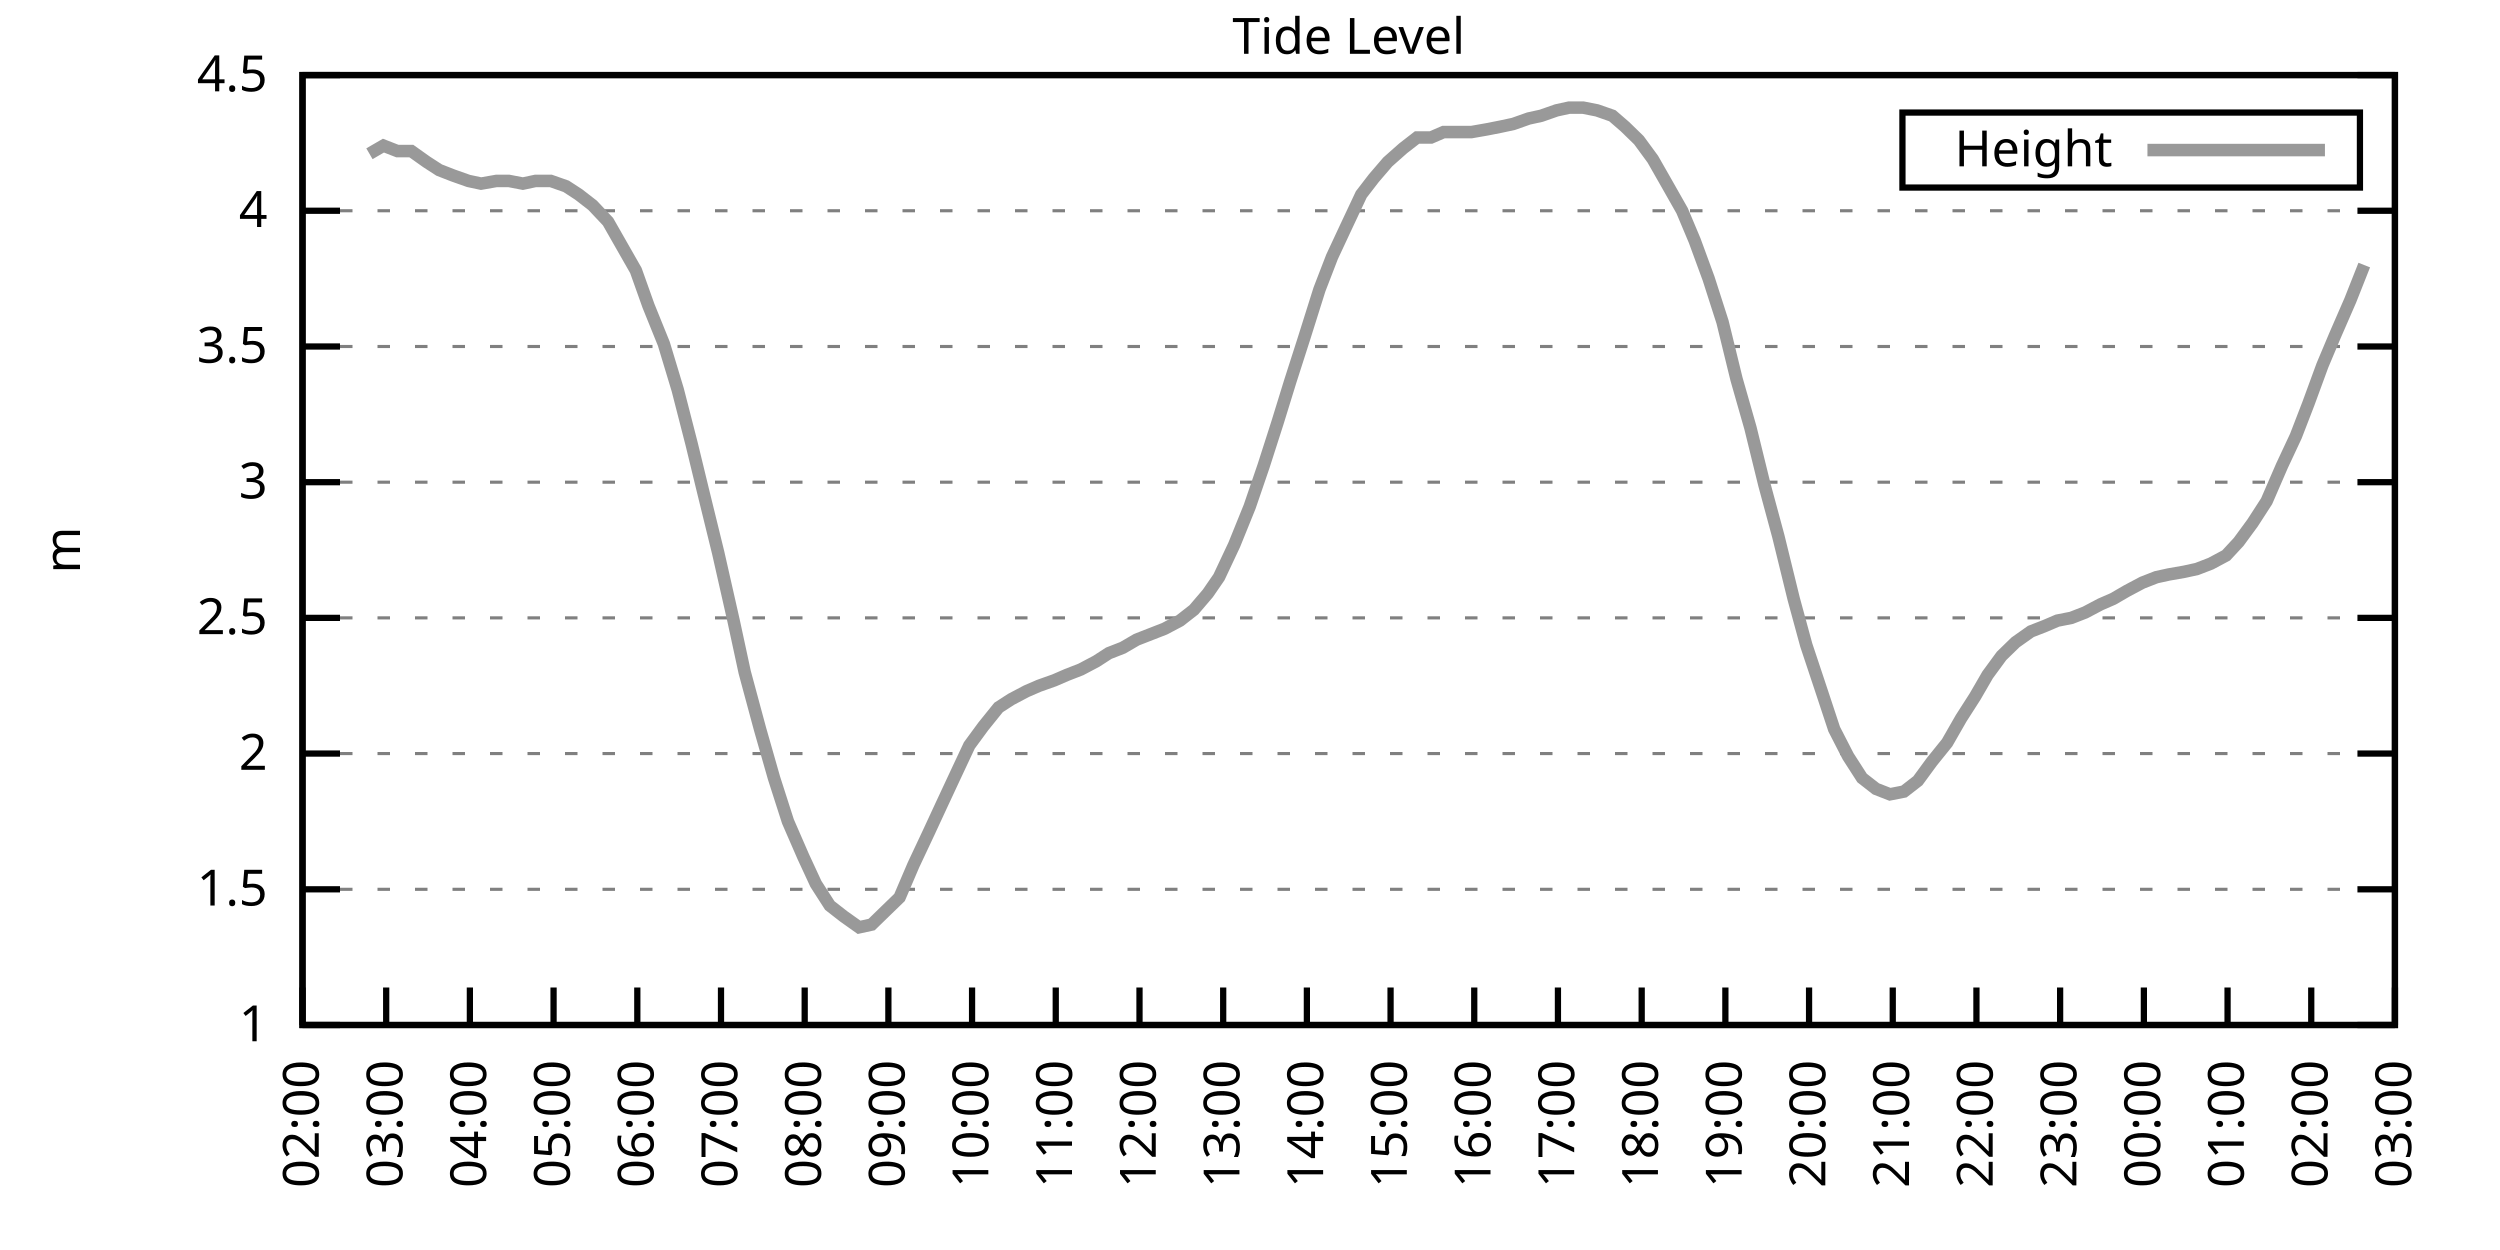
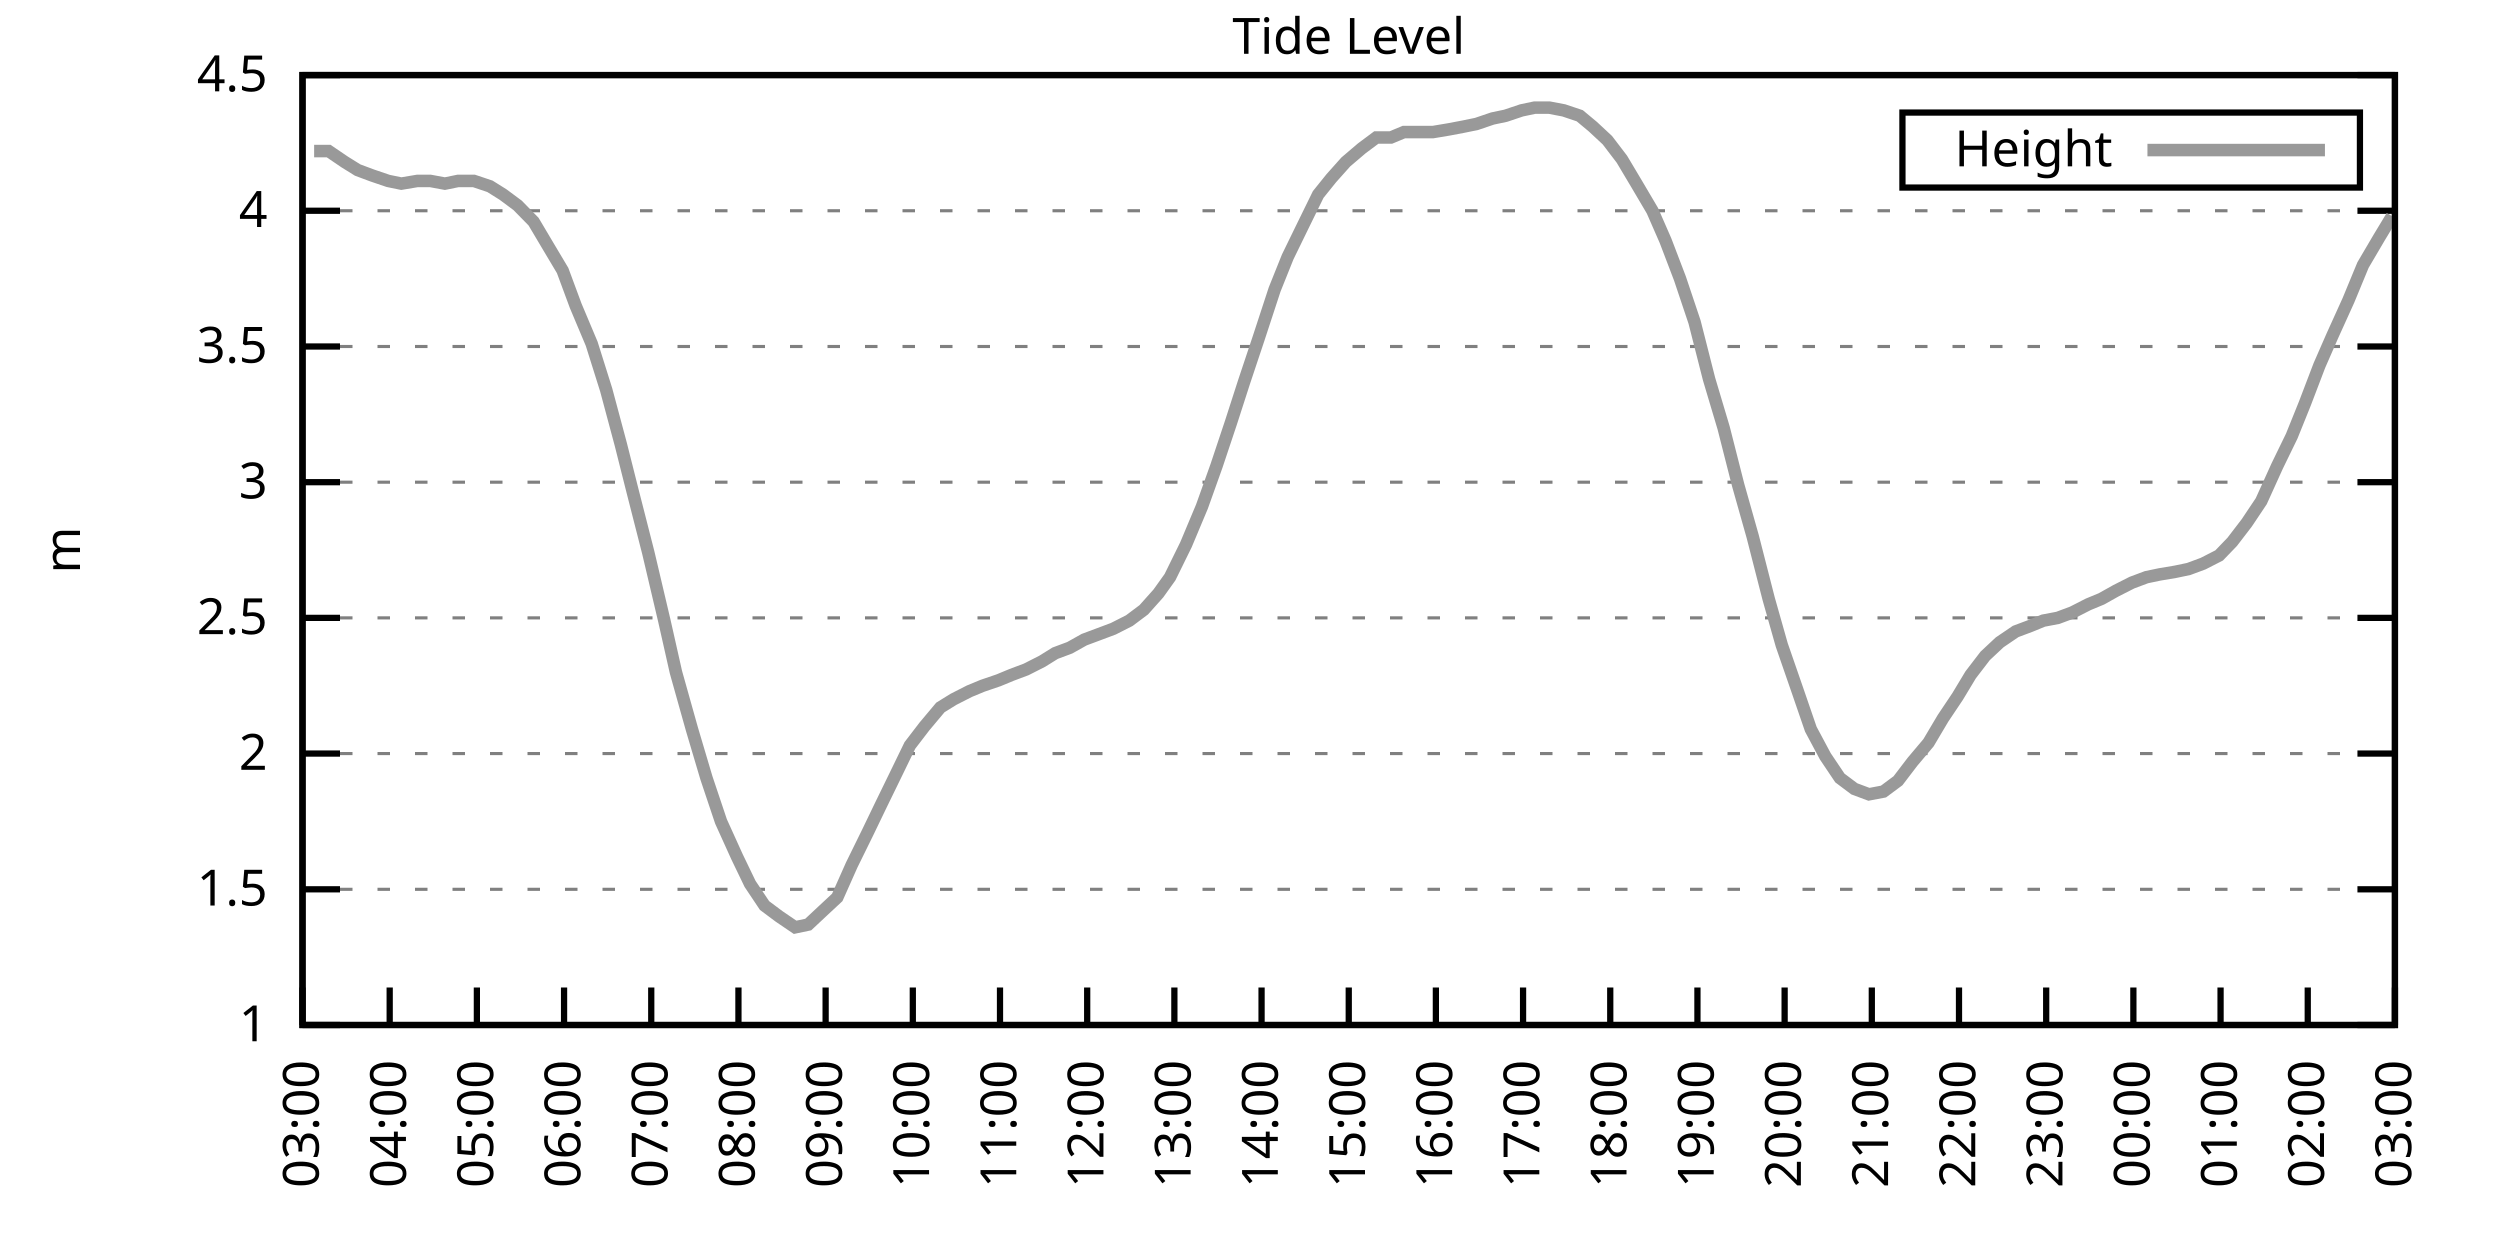
<svg xmlns="http://www.w3.org/2000/svg" xmlns:xlink="http://www.w3.org/1999/xlink" width="400" height="200" viewBox="0 0 400 200">
  <g id="gnuplot_canvas">
    <rect x="0" y="0" width="400" height="200" fill="none" />
    <defs>
      <circle id="gpDot" r="0.5" stroke-width="0.5" stroke="currentColor" />
      <path id="gpPt0" stroke-width="0.333" stroke="currentColor" d="M-1,0 h2 M0,-1 v2" />
      <path id="gpPt1" stroke-width="0.333" stroke="currentColor" d="M-1,-1 L1,1 M1,-1 L-1,1" />
      <path id="gpPt2" stroke-width="0.333" stroke="currentColor" d="M-1,0 L1,0 M0,-1 L0,1 M-1,-1 L1,1 M-1,1 L1,-1" />
      <rect id="gpPt3" stroke-width="0.333" stroke="currentColor" x="-1" y="-1" width="2" height="2" />
      <rect id="gpPt4" stroke-width="0.333" stroke="currentColor" fill="currentColor" x="-1" y="-1" width="2" height="2" />
      <circle id="gpPt5" stroke-width="0.333" stroke="currentColor" cx="0" cy="0" r="1" />
      <use xlink:href="#gpPt5" id="gpPt6" fill="currentColor" stroke="none" />
      <path id="gpPt7" stroke-width="0.333" stroke="currentColor" d="M0,-1.33 L-1.33,0.67 L1.33,0.67 z" />
      <use xlink:href="#gpPt7" id="gpPt8" fill="currentColor" stroke="none" />
      <use xlink:href="#gpPt7" id="gpPt9" stroke="currentColor" transform="rotate(180)" />
      <use xlink:href="#gpPt9" id="gpPt10" fill="currentColor" stroke="none" />
      <use xlink:href="#gpPt3" id="gpPt11" stroke="currentColor" transform="rotate(45)" />
      <use xlink:href="#gpPt11" id="gpPt12" fill="currentColor" stroke="none" />
      <path id="gpPt13" stroke-width="0.333" stroke="currentColor" d="M0,1.330 L1.265,0.411 L0.782,-1.067 L-0.782,-1.076 L-1.265,0.411 z" />
      <use xlink:href="#gpPt13" id="gpPt14" fill="currentColor" stroke="none" />
      <filter id="textbox" filterUnits="objectBoundingBox" x="0" y="0" height="1" width="1">
        <feFlood flood-color="white" flood-opacity="1" result="bgnd" />
        <feComposite in="SourceGraphic" in2="bgnd" operator="atop" />
      </filter>
      <filter id="greybox" filterUnits="objectBoundingBox" x="0" y="0" height="1" width="1">
        <feFlood flood-color="lightgrey" flood-opacity="1" result="grey" />
        <feComposite in="SourceGraphic" in2="grey" operator="atop" />
      </filter>
    </defs>
    <g fill="none" color="white" stroke="currentColor" stroke-width="1.00" stroke-linecap="butt" stroke-linejoin="miter">
</g>
    <g fill="none" color="black" stroke="currentColor" stroke-width="1.00" stroke-linecap="butt" stroke-linejoin="miter">
      <g stroke="none" shape-rendering="crispEdges">
        <polygon fill="rgb(255, 255, 255)" points="48.40,164.00 383.18,164.00 383.18,12.02 48.40,12.02 " />
      </g>
    </g>
    <g fill="none" color="black" stroke="currentColor" stroke-width="1.00" stroke-linecap="butt" stroke-linejoin="miter">
</g>
    <g fill="none" color="black" stroke="black" stroke-width="0.50" stroke-linecap="butt" stroke-linejoin="miter">
</g>
    <g fill="none" color="gray" stroke="currentColor" stroke-width="0.50" stroke-linecap="butt" stroke-linejoin="miter">
      <path stroke="gray" stroke-dasharray="2,4" class="gridline" d="M48.40,164.00 L383.19,164.00  " />
    </g>
    <g fill="none" color="gray" stroke="gray" stroke-width="1.00" stroke-linecap="butt" stroke-linejoin="miter">
</g>
    <g fill="none" color="black" stroke="currentColor" stroke-width="1.00" stroke-linecap="butt" stroke-linejoin="miter">
      <path stroke="black" d="M48.40,164.00 L54.40,164.00 M383.19,164.00 L377.19,164.00  " />
      <g transform="translate(42.80,166.60)" stroke="none" fill="black" font-family="Sans" font-size="8.00" text-anchor="end">
        <text>
          <tspan font-family="Sans"> 1</tspan>
        </text>
      </g>
    </g>
    <g fill="none" color="black" stroke="currentColor" stroke-width="1.00" stroke-linecap="butt" stroke-linejoin="miter">
</g>
    <g fill="none" color="black" stroke="black" stroke-width="0.50" stroke-linecap="butt" stroke-linejoin="miter">
</g>
    <g fill="none" color="gray" stroke="currentColor" stroke-width="0.50" stroke-linecap="butt" stroke-linejoin="miter">
      <path stroke="gray" stroke-dasharray="2,4" class="gridline" d="M48.40,142.29 L383.19,142.29  " />
    </g>
    <g fill="none" color="gray" stroke="gray" stroke-width="1.00" stroke-linecap="butt" stroke-linejoin="miter">
</g>
    <g fill="none" color="black" stroke="currentColor" stroke-width="1.00" stroke-linecap="butt" stroke-linejoin="miter">
      <path stroke="black" d="M48.40,142.29 L54.40,142.29 M383.19,142.29 L377.19,142.29  " />
      <g transform="translate(42.80,144.89)" stroke="none" fill="black" font-family="Sans" font-size="8.00" text-anchor="end">
        <text>
          <tspan font-family="Sans"> 1.5</tspan>
        </text>
      </g>
    </g>
    <g fill="none" color="black" stroke="currentColor" stroke-width="1.00" stroke-linecap="butt" stroke-linejoin="miter">
</g>
    <g fill="none" color="black" stroke="black" stroke-width="0.50" stroke-linecap="butt" stroke-linejoin="miter">
</g>
    <g fill="none" color="gray" stroke="currentColor" stroke-width="0.50" stroke-linecap="butt" stroke-linejoin="miter">
      <path stroke="gray" stroke-dasharray="2,4" class="gridline" d="M48.40,120.57 L383.19,120.57  " />
    </g>
    <g fill="none" color="gray" stroke="gray" stroke-width="1.00" stroke-linecap="butt" stroke-linejoin="miter">
</g>
    <g fill="none" color="black" stroke="currentColor" stroke-width="1.00" stroke-linecap="butt" stroke-linejoin="miter">
      <path stroke="black" d="M48.40,120.57 L54.40,120.57 M383.19,120.57 L377.19,120.57  " />
      <g transform="translate(42.80,123.17)" stroke="none" fill="black" font-family="Sans" font-size="8.00" text-anchor="end">
        <text>
          <tspan font-family="Sans"> 2</tspan>
        </text>
      </g>
    </g>
    <g fill="none" color="black" stroke="currentColor" stroke-width="1.00" stroke-linecap="butt" stroke-linejoin="miter">
</g>
    <g fill="none" color="black" stroke="black" stroke-width="0.50" stroke-linecap="butt" stroke-linejoin="miter">
</g>
    <g fill="none" color="gray" stroke="currentColor" stroke-width="0.50" stroke-linecap="butt" stroke-linejoin="miter">
      <path stroke="gray" stroke-dasharray="2,4" class="gridline" d="M48.40,98.86 L383.19,98.86  " />
    </g>
    <g fill="none" color="gray" stroke="gray" stroke-width="1.00" stroke-linecap="butt" stroke-linejoin="miter">
</g>
    <g fill="none" color="black" stroke="currentColor" stroke-width="1.00" stroke-linecap="butt" stroke-linejoin="miter">
      <path stroke="black" d="M48.40,98.86 L54.40,98.86 M383.19,98.86 L377.19,98.86  " />
      <g transform="translate(42.80,101.46)" stroke="none" fill="black" font-family="Sans" font-size="8.00" text-anchor="end">
        <text>
          <tspan font-family="Sans"> 2.5</tspan>
        </text>
      </g>
    </g>
    <g fill="none" color="black" stroke="currentColor" stroke-width="1.00" stroke-linecap="butt" stroke-linejoin="miter">
</g>
    <g fill="none" color="black" stroke="black" stroke-width="0.50" stroke-linecap="butt" stroke-linejoin="miter">
</g>
    <g fill="none" color="gray" stroke="currentColor" stroke-width="0.50" stroke-linecap="butt" stroke-linejoin="miter">
      <path stroke="gray" stroke-dasharray="2,4" class="gridline" d="M48.40,77.15 L383.19,77.15  " />
    </g>
    <g fill="none" color="gray" stroke="gray" stroke-width="1.00" stroke-linecap="butt" stroke-linejoin="miter">
</g>
    <g fill="none" color="black" stroke="currentColor" stroke-width="1.00" stroke-linecap="butt" stroke-linejoin="miter">
      <path stroke="black" d="M48.40,77.15 L54.40,77.15 M383.19,77.15 L377.19,77.15  " />
      <g transform="translate(42.80,79.75)" stroke="none" fill="black" font-family="Sans" font-size="8.00" text-anchor="end">
        <text>
          <tspan font-family="Sans"> 3</tspan>
        </text>
      </g>
    </g>
    <g fill="none" color="black" stroke="currentColor" stroke-width="1.00" stroke-linecap="butt" stroke-linejoin="miter">
</g>
    <g fill="none" color="black" stroke="black" stroke-width="0.50" stroke-linecap="butt" stroke-linejoin="miter">
</g>
    <g fill="none" color="gray" stroke="currentColor" stroke-width="0.50" stroke-linecap="butt" stroke-linejoin="miter">
      <path stroke="gray" stroke-dasharray="2,4" class="gridline" d="M48.40,55.44 L383.19,55.44  " />
    </g>
    <g fill="none" color="gray" stroke="gray" stroke-width="1.00" stroke-linecap="butt" stroke-linejoin="miter">
</g>
    <g fill="none" color="black" stroke="currentColor" stroke-width="1.00" stroke-linecap="butt" stroke-linejoin="miter">
      <path stroke="black" d="M48.40,55.44 L54.40,55.44 M383.19,55.44 L377.19,55.44  " />
      <g transform="translate(42.80,58.04)" stroke="none" fill="black" font-family="Sans" font-size="8.00" text-anchor="end">
        <text>
          <tspan font-family="Sans"> 3.5</tspan>
        </text>
      </g>
    </g>
    <g fill="none" color="black" stroke="currentColor" stroke-width="1.00" stroke-linecap="butt" stroke-linejoin="miter">
</g>
    <g fill="none" color="black" stroke="black" stroke-width="0.50" stroke-linecap="butt" stroke-linejoin="miter">
</g>
    <g fill="none" color="gray" stroke="currentColor" stroke-width="0.50" stroke-linecap="butt" stroke-linejoin="miter">
      <path stroke="gray" stroke-dasharray="2,4" class="gridline" d="M48.40,33.72 L383.19,33.72  " />
    </g>
    <g fill="none" color="gray" stroke="gray" stroke-width="1.00" stroke-linecap="butt" stroke-linejoin="miter">
</g>
    <g fill="none" color="black" stroke="currentColor" stroke-width="1.00" stroke-linecap="butt" stroke-linejoin="miter">
      <path stroke="black" d="M48.40,33.72 L54.40,33.72 M383.19,33.72 L377.19,33.72  " />
      <g transform="translate(42.80,36.32)" stroke="none" fill="black" font-family="Sans" font-size="8.00" text-anchor="end">
        <text>
          <tspan font-family="Sans"> 4</tspan>
        </text>
      </g>
    </g>
    <g fill="none" color="black" stroke="currentColor" stroke-width="1.00" stroke-linecap="butt" stroke-linejoin="miter">
</g>
    <g fill="none" color="black" stroke="black" stroke-width="0.50" stroke-linecap="butt" stroke-linejoin="miter">
</g>
    <g fill="none" color="gray" stroke="currentColor" stroke-width="0.50" stroke-linecap="butt" stroke-linejoin="miter">
      <path stroke="gray" stroke-dasharray="2,4" class="gridline" d="M48.40,12.01 L383.19,12.01  " />
    </g>
    <g fill="none" color="gray" stroke="gray" stroke-width="1.00" stroke-linecap="butt" stroke-linejoin="miter">
</g>
    <g fill="none" color="black" stroke="currentColor" stroke-width="1.00" stroke-linecap="butt" stroke-linejoin="miter">
      <path stroke="black" d="M48.40,12.01 L54.40,12.01 M383.19,12.01 L377.19,12.01  " />
      <g transform="translate(42.80,14.61)" stroke="none" fill="black" font-family="Sans" font-size="8.00" text-anchor="end">
        <text>
          <tspan font-family="Sans"> 4.5</tspan>
        </text>
      </g>
    </g>
    <g fill="none" color="black" stroke="currentColor" stroke-width="1.00" stroke-linecap="butt" stroke-linejoin="miter">
      <path stroke="black" d="M48.40,164.00 L48.40,158.00  " />
      <g transform="translate(51.00,169.60) rotate(270.00)" stroke="none" fill="black" font-family="Sans" font-size="8.00" text-anchor="end">
        <text>
-           <tspan font-family="Sans">02:00</tspan>
-         </text>
-       </g>
-     </g>
-     <g fill="none" color="black" stroke="currentColor" stroke-width="1.00" stroke-linecap="butt" stroke-linejoin="miter">
-       <path stroke="black" d="M61.79,164.00 L61.79,158.00  " />
-       <g transform="translate(64.39,169.60) rotate(270.00)" stroke="none" fill="black" font-family="Sans" font-size="8.00" text-anchor="end">
-         <text>
          <tspan font-family="Sans">03:00</tspan>
        </text>
      </g>
    </g>
    <g fill="none" color="black" stroke="currentColor" stroke-width="1.00" stroke-linecap="butt" stroke-linejoin="miter">
-       <path stroke="black" d="M75.18,164.00 L75.18,158.00  " />
-       <g transform="translate(77.78,169.60) rotate(270.00)" stroke="none" fill="black" font-family="Sans" font-size="8.00" text-anchor="end">
+       <path stroke="black" d="M62.35,164.00 L62.35,158.00  " />
+       <g transform="translate(64.95,169.60) rotate(270.00)" stroke="none" fill="black" font-family="Sans" font-size="8.00" text-anchor="end">
        <text>
          <tspan font-family="Sans">04:00</tspan>
        </text>
      </g>
    </g>
    <g fill="none" color="black" stroke="currentColor" stroke-width="1.00" stroke-linecap="butt" stroke-linejoin="miter">
-       <path stroke="black" d="M88.57,164.00 L88.57,158.00  " />
-       <g transform="translate(91.17,169.60) rotate(270.00)" stroke="none" fill="black" font-family="Sans" font-size="8.00" text-anchor="end">
+       <path stroke="black" d="M76.30,164.00 L76.30,158.00  " />
+       <g transform="translate(78.90,169.60) rotate(270.00)" stroke="none" fill="black" font-family="Sans" font-size="8.00" text-anchor="end">
        <text>
          <tspan font-family="Sans">05:00</tspan>
        </text>
      </g>
    </g>
    <g fill="none" color="black" stroke="currentColor" stroke-width="1.00" stroke-linecap="butt" stroke-linejoin="miter">
-       <path stroke="black" d="M101.97,164.00 L101.97,158.00  " />
-       <g transform="translate(104.57,169.60) rotate(270.00)" stroke="none" fill="black" font-family="Sans" font-size="8.00" text-anchor="end">
+       <path stroke="black" d="M90.25,164.00 L90.25,158.00  " />
+       <g transform="translate(92.85,169.60) rotate(270.00)" stroke="none" fill="black" font-family="Sans" font-size="8.00" text-anchor="end">
        <text>
          <tspan font-family="Sans">06:00</tspan>
        </text>
      </g>
    </g>
    <g fill="none" color="black" stroke="currentColor" stroke-width="1.00" stroke-linecap="butt" stroke-linejoin="miter">
-       <path stroke="black" d="M115.36,164.00 L115.36,158.00  " />
-       <g transform="translate(117.96,169.60) rotate(270.00)" stroke="none" fill="black" font-family="Sans" font-size="8.00" text-anchor="end">
+       <path stroke="black" d="M104.20,164.00 L104.20,158.00  " />
+       <g transform="translate(106.80,169.60) rotate(270.00)" stroke="none" fill="black" font-family="Sans" font-size="8.00" text-anchor="end">
        <text>
          <tspan font-family="Sans">07:00</tspan>
        </text>
      </g>
    </g>
    <g fill="none" color="black" stroke="currentColor" stroke-width="1.00" stroke-linecap="butt" stroke-linejoin="miter">
-       <path stroke="black" d="M128.75,164.00 L128.75,158.00  " />
-       <g transform="translate(131.35,169.60) rotate(270.00)" stroke="none" fill="black" font-family="Sans" font-size="8.00" text-anchor="end">
+       <path stroke="black" d="M118.15,164.00 L118.15,158.00  " />
+       <g transform="translate(120.75,169.60) rotate(270.00)" stroke="none" fill="black" font-family="Sans" font-size="8.00" text-anchor="end">
        <text>
          <tspan font-family="Sans">08:00</tspan>
        </text>
      </g>
    </g>
    <g fill="none" color="black" stroke="currentColor" stroke-width="1.00" stroke-linecap="butt" stroke-linejoin="miter">
-       <path stroke="black" d="M142.14,164.00 L142.14,158.00  " />
-       <g transform="translate(144.74,169.60) rotate(270.00)" stroke="none" fill="black" font-family="Sans" font-size="8.00" text-anchor="end">
+       <path stroke="black" d="M132.10,164.00 L132.10,158.00  " />
+       <g transform="translate(134.70,169.60) rotate(270.00)" stroke="none" fill="black" font-family="Sans" font-size="8.00" text-anchor="end">
        <text>
          <tspan font-family="Sans">09:00</tspan>
        </text>
      </g>
    </g>
    <g fill="none" color="black" stroke="currentColor" stroke-width="1.00" stroke-linecap="butt" stroke-linejoin="miter">
-       <path stroke="black" d="M155.53,164.00 L155.53,158.00  " />
-       <g transform="translate(158.13,169.60) rotate(270.00)" stroke="none" fill="black" font-family="Sans" font-size="8.00" text-anchor="end">
+       <path stroke="black" d="M146.05,164.00 L146.05,158.00  " />
+       <g transform="translate(148.65,169.60) rotate(270.00)" stroke="none" fill="black" font-family="Sans" font-size="8.00" text-anchor="end">
        <text>
          <tspan font-family="Sans">10:00</tspan>
        </text>
      </g>
    </g>
    <g fill="none" color="black" stroke="currentColor" stroke-width="1.00" stroke-linecap="butt" stroke-linejoin="miter">
-       <path stroke="black" d="M168.92,164.00 L168.92,158.00  " />
-       <g transform="translate(171.52,169.60) rotate(270.00)" stroke="none" fill="black" font-family="Sans" font-size="8.00" text-anchor="end">
+       <path stroke="black" d="M160.00,164.00 L160.00,158.00  " />
+       <g transform="translate(162.60,169.60) rotate(270.00)" stroke="none" fill="black" font-family="Sans" font-size="8.00" text-anchor="end">
        <text>
          <tspan font-family="Sans">11:00</tspan>
        </text>
      </g>
    </g>
    <g fill="none" color="black" stroke="currentColor" stroke-width="1.00" stroke-linecap="butt" stroke-linejoin="miter">
-       <path stroke="black" d="M182.32,164.00 L182.32,158.00  " />
-       <g transform="translate(184.92,169.60) rotate(270.00)" stroke="none" fill="black" font-family="Sans" font-size="8.00" text-anchor="end">
+       <path stroke="black" d="M173.95,164.00 L173.95,158.00  " />
+       <g transform="translate(176.55,169.60) rotate(270.00)" stroke="none" fill="black" font-family="Sans" font-size="8.00" text-anchor="end">
        <text>
          <tspan font-family="Sans">12:00</tspan>
        </text>
      </g>
    </g>
    <g fill="none" color="black" stroke="currentColor" stroke-width="1.00" stroke-linecap="butt" stroke-linejoin="miter">
-       <path stroke="black" d="M195.71,164.00 L195.71,158.00  " />
-       <g transform="translate(198.31,169.60) rotate(270.00)" stroke="none" fill="black" font-family="Sans" font-size="8.00" text-anchor="end">
+       <path stroke="black" d="M187.90,164.00 L187.90,158.00  " />
+       <g transform="translate(190.50,169.60) rotate(270.00)" stroke="none" fill="black" font-family="Sans" font-size="8.00" text-anchor="end">
        <text>
          <tspan font-family="Sans">13:00</tspan>
        </text>
      </g>
    </g>
    <g fill="none" color="black" stroke="currentColor" stroke-width="1.00" stroke-linecap="butt" stroke-linejoin="miter">
-       <path stroke="black" d="M209.10,164.00 L209.10,158.00  " />
-       <g transform="translate(211.70,169.60) rotate(270.00)" stroke="none" fill="black" font-family="Sans" font-size="8.00" text-anchor="end">
+       <path stroke="black" d="M201.85,164.00 L201.85,158.00  " />
+       <g transform="translate(204.45,169.60) rotate(270.00)" stroke="none" fill="black" font-family="Sans" font-size="8.00" text-anchor="end">
        <text>
          <tspan font-family="Sans">14:00</tspan>
        </text>
      </g>
    </g>
    <g fill="none" color="black" stroke="currentColor" stroke-width="1.00" stroke-linecap="butt" stroke-linejoin="miter">
-       <path stroke="black" d="M222.49,164.00 L222.49,158.00  " />
-       <g transform="translate(225.09,169.60) rotate(270.00)" stroke="none" fill="black" font-family="Sans" font-size="8.00" text-anchor="end">
+       <path stroke="black" d="M215.80,164.00 L215.80,158.00  " />
+       <g transform="translate(218.40,169.60) rotate(270.00)" stroke="none" fill="black" font-family="Sans" font-size="8.00" text-anchor="end">
        <text>
          <tspan font-family="Sans">15:00</tspan>
        </text>
      </g>
    </g>
    <g fill="none" color="black" stroke="currentColor" stroke-width="1.00" stroke-linecap="butt" stroke-linejoin="miter">
-       <path stroke="black" d="M235.88,164.00 L235.88,158.00  " />
-       <g transform="translate(238.48,169.60) rotate(270.00)" stroke="none" fill="black" font-family="Sans" font-size="8.00" text-anchor="end">
+       <path stroke="black" d="M229.74,164.00 L229.74,158.00  " />
+       <g transform="translate(232.34,169.60) rotate(270.00)" stroke="none" fill="black" font-family="Sans" font-size="8.00" text-anchor="end">
        <text>
          <tspan font-family="Sans">16:00</tspan>
        </text>
      </g>
    </g>
    <g fill="none" color="black" stroke="currentColor" stroke-width="1.00" stroke-linecap="butt" stroke-linejoin="miter">
-       <path stroke="black" d="M249.27,164.00 L249.27,158.00  " />
-       <g transform="translate(251.87,169.60) rotate(270.00)" stroke="none" fill="black" font-family="Sans" font-size="8.00" text-anchor="end">
+       <path stroke="black" d="M243.69,164.00 L243.69,158.00  " />
+       <g transform="translate(246.29,169.60) rotate(270.00)" stroke="none" fill="black" font-family="Sans" font-size="8.00" text-anchor="end">
        <text>
          <tspan font-family="Sans">17:00</tspan>
        </text>
      </g>
    </g>
    <g fill="none" color="black" stroke="currentColor" stroke-width="1.00" stroke-linecap="butt" stroke-linejoin="miter">
-       <path stroke="black" d="M262.67,164.00 L262.67,158.00  " />
-       <g transform="translate(265.27,169.60) rotate(270.00)" stroke="none" fill="black" font-family="Sans" font-size="8.00" text-anchor="end">
+       <path stroke="black" d="M257.64,164.00 L257.64,158.00  " />
+       <g transform="translate(260.24,169.60) rotate(270.00)" stroke="none" fill="black" font-family="Sans" font-size="8.00" text-anchor="end">
        <text>
          <tspan font-family="Sans">18:00</tspan>
        </text>
      </g>
    </g>
    <g fill="none" color="black" stroke="currentColor" stroke-width="1.00" stroke-linecap="butt" stroke-linejoin="miter">
-       <path stroke="black" d="M276.06,164.00 L276.06,158.00  " />
-       <g transform="translate(278.66,169.60) rotate(270.00)" stroke="none" fill="black" font-family="Sans" font-size="8.00" text-anchor="end">
+       <path stroke="black" d="M271.59,164.00 L271.59,158.00  " />
+       <g transform="translate(274.19,169.60) rotate(270.00)" stroke="none" fill="black" font-family="Sans" font-size="8.00" text-anchor="end">
        <text>
          <tspan font-family="Sans">19:00</tspan>
        </text>
      </g>
    </g>
    <g fill="none" color="black" stroke="currentColor" stroke-width="1.00" stroke-linecap="butt" stroke-linejoin="miter">
-       <path stroke="black" d="M289.45,164.00 L289.45,158.00  " />
-       <g transform="translate(292.05,169.60) rotate(270.00)" stroke="none" fill="black" font-family="Sans" font-size="8.00" text-anchor="end">
+       <path stroke="black" d="M285.54,164.00 L285.54,158.00  " />
+       <g transform="translate(288.14,169.60) rotate(270.00)" stroke="none" fill="black" font-family="Sans" font-size="8.00" text-anchor="end">
        <text>
          <tspan font-family="Sans">20:00</tspan>
        </text>
      </g>
    </g>
    <g fill="none" color="black" stroke="currentColor" stroke-width="1.00" stroke-linecap="butt" stroke-linejoin="miter">
-       <path stroke="black" d="M302.84,164.00 L302.84,158.00  " />
-       <g transform="translate(305.44,169.60) rotate(270.00)" stroke="none" fill="black" font-family="Sans" font-size="8.00" text-anchor="end">
+       <path stroke="black" d="M299.49,164.00 L299.49,158.00  " />
+       <g transform="translate(302.09,169.60) rotate(270.00)" stroke="none" fill="black" font-family="Sans" font-size="8.00" text-anchor="end">
        <text>
          <tspan font-family="Sans">21:00</tspan>
        </text>
      </g>
    </g>
    <g fill="none" color="black" stroke="currentColor" stroke-width="1.00" stroke-linecap="butt" stroke-linejoin="miter">
-       <path stroke="black" d="M316.23,164.00 L316.23,158.00  " />
-       <g transform="translate(318.83,169.60) rotate(270.00)" stroke="none" fill="black" font-family="Sans" font-size="8.00" text-anchor="end">
+       <path stroke="black" d="M313.44,164.00 L313.44,158.00  " />
+       <g transform="translate(316.04,169.60) rotate(270.00)" stroke="none" fill="black" font-family="Sans" font-size="8.00" text-anchor="end">
        <text>
          <tspan font-family="Sans">22:00</tspan>
        </text>
      </g>
    </g>
    <g fill="none" color="black" stroke="currentColor" stroke-width="1.00" stroke-linecap="butt" stroke-linejoin="miter">
-       <path stroke="black" d="M329.62,164.00 L329.62,158.00  " />
-       <g transform="translate(332.22,169.60) rotate(270.00)" stroke="none" fill="black" font-family="Sans" font-size="8.00" text-anchor="end">
+       <path stroke="black" d="M327.39,164.00 L327.39,158.00  " />
+       <g transform="translate(329.99,169.60) rotate(270.00)" stroke="none" fill="black" font-family="Sans" font-size="8.00" text-anchor="end">
        <text>
          <tspan font-family="Sans">23:00</tspan>
        </text>
      </g>
    </g>
    <g fill="none" color="black" stroke="currentColor" stroke-width="1.00" stroke-linecap="butt" stroke-linejoin="miter">
-       <path stroke="black" d="M343.02,164.00 L343.02,158.00  " />
-       <g transform="translate(345.62,169.60) rotate(270.00)" stroke="none" fill="black" font-family="Sans" font-size="8.00" text-anchor="end">
+       <path stroke="black" d="M341.34,164.00 L341.34,158.00  " />
+       <g transform="translate(343.94,169.60) rotate(270.00)" stroke="none" fill="black" font-family="Sans" font-size="8.00" text-anchor="end">
        <text>
          <tspan font-family="Sans">00:00</tspan>
        </text>
      </g>
    </g>
    <g fill="none" color="black" stroke="currentColor" stroke-width="1.00" stroke-linecap="butt" stroke-linejoin="miter">
-       <path stroke="black" d="M356.41,164.00 L356.41,158.00  " />
-       <g transform="translate(359.01,169.60) rotate(270.00)" stroke="none" fill="black" font-family="Sans" font-size="8.00" text-anchor="end">
+       <path stroke="black" d="M355.29,164.00 L355.29,158.00  " />
+       <g transform="translate(357.89,169.60) rotate(270.00)" stroke="none" fill="black" font-family="Sans" font-size="8.00" text-anchor="end">
        <text>
          <tspan font-family="Sans">01:00</tspan>
        </text>
      </g>
    </g>
    <g fill="none" color="black" stroke="currentColor" stroke-width="1.00" stroke-linecap="butt" stroke-linejoin="miter">
-       <path stroke="black" d="M369.80,164.00 L369.80,158.00  " />
-       <g transform="translate(372.40,169.60) rotate(270.00)" stroke="none" fill="black" font-family="Sans" font-size="8.00" text-anchor="end">
+       <path stroke="black" d="M369.24,164.00 L369.24,158.00  " />
+       <g transform="translate(371.84,169.60) rotate(270.00)" stroke="none" fill="black" font-family="Sans" font-size="8.00" text-anchor="end">
        <text>
          <tspan font-family="Sans">02:00</tspan>
        </text>
      </g>
    </g>
    <g fill="none" color="black" stroke="currentColor" stroke-width="1.00" stroke-linecap="butt" stroke-linejoin="miter">
      <path stroke="black" d="M383.19,164.00 L383.19,158.00  " />
      <g transform="translate(385.79,169.60) rotate(270.00)" stroke="none" fill="black" font-family="Sans" font-size="8.00" text-anchor="end">
        <text>
          <tspan font-family="Sans">03:00</tspan>
        </text>
      </g>
    </g>
    <g fill="none" color="black" stroke="currentColor" stroke-width="1.00" stroke-linecap="butt" stroke-linejoin="miter">
</g>
    <g fill="none" color="black" stroke="currentColor" stroke-width="1.00" stroke-linecap="butt" stroke-linejoin="miter">
      <path stroke="black" d="M48.40,12.01 L48.40,164.00 L383.19,164.00 L383.19,12.01 L48.40,12.01 Z  " />
    </g>
    <g fill="none" color="black" stroke="currentColor" stroke-width="1.00" stroke-linecap="butt" stroke-linejoin="miter">
</g>
    <g fill="none" color="black" stroke="currentColor" stroke-width="1.00" stroke-linecap="butt" stroke-linejoin="miter">
      <path stroke="black" d="M304.39,30.01 L304.39,18.01 L377.59,18.01 L377.59,30.01 L304.39,30.01 Z  " />
    </g>
    <g id="Tide_level_plot_1">
      <g fill="none" color="white" stroke="black" stroke-width="2.00" stroke-linecap="butt" stroke-linejoin="miter">
</g>
      <g fill="none" color="black" stroke="currentColor" stroke-width="2.00" stroke-linecap="butt" stroke-linejoin="miter">
        <g transform="translate(337.99,26.61)" stroke="none" fill="black" font-family="Sans" font-size="8.00" text-anchor="end">
          <text>
            <tspan font-family="Sans">Height</tspan>
          </text>
        </g>
      </g>
      <g fill="none" color="black" stroke="currentColor" stroke-width="2.00" stroke-linecap="butt" stroke-linejoin="miter">
-         <path stroke="rgb(153, 153, 153)" d="M343.59,24.01 L371.99,24.01 M59.11,24.60 L61.35,23.30 L63.58,24.17 L65.81,24.17 L68.26,25.91 L70.27,27.21   L72.50,28.08 L74.96,28.95 L76.97,29.38 L79.42,28.95 L81.43,28.95 L83.66,29.38 L85.67,28.95 L88.13,28.95   L90.58,29.81 L92.59,31.12 L94.82,32.85 L97.28,35.46 L99.51,39.37 L101.74,43.28 L103.75,48.92 L106.21,55.00   L108.44,62.38 L110.67,71.07 L112.46,78.45 L114.91,88.44 L117.37,99.30 L119.15,107.55 L121.61,116.67 L123.84,124.48   L126.07,131.43 L128.53,137.08 L130.54,141.42 L132.77,144.89 L135.00,146.63 L137.45,148.37 L139.46,147.93 L141.69,145.76   L143.93,143.59 L146.16,138.38 L148.61,133.17 L150.62,128.83 L152.85,124.05 L155.09,119.27 L157.32,116.23 L159.77,113.19   L161.78,111.89 L164.24,110.59 L166.25,109.72 L168.70,108.85 L170.71,107.98 L172.94,107.11 L175.40,105.81 L177.41,104.51   L179.64,103.64 L181.87,102.34 L184.10,101.47 L186.33,100.60 L188.79,99.30 L191.02,97.56 L193.25,94.95 L195.04,92.35   L197.49,87.14 L199.95,81.06 L202.18,74.54 L204.41,67.59 L206.42,61.08 L208.65,54.13 L211.11,46.32 L213.12,41.11   L215.35,36.33 L217.80,31.12 L219.81,28.51 L222.04,25.91 L224.50,23.73 L226.73,22.00 L228.96,22.00 L230.97,21.13   L233.43,21.13 L235.44,21.13 L237.89,20.70 L240.12,20.26 L242.13,19.83 L244.59,18.96 L246.60,18.52 L249.05,17.66   L251.06,17.22 L253.29,17.22 L255.52,17.66 L257.98,18.52 L259.99,20.26 L262.22,22.43 L264.45,25.47 L266.68,29.38   L269.14,33.72 L271.15,38.50 L273.38,44.58 L275.61,51.53 L277.84,60.65 L280.07,68.46 L282.31,77.58 L284.54,85.83   L286.99,95.82 L289.00,103.20 L291.46,110.59 L293.47,116.67 L295.70,121.01 L297.93,124.48 L300.16,126.22 L302.39,127.09   L304.63,126.65 L306.86,124.92 L309.09,121.88 L311.54,118.84 L313.78,114.93 L316.01,111.45 L318.02,107.98 L320.25,104.94   L322.48,102.77 L324.94,101.03 L327.17,100.16 L329.18,99.30 L331.41,98.86 L333.64,97.99 L336.10,96.69 L338.10,95.82   L340.34,94.52 L342.79,93.22 L345.02,92.35 L347.03,91.91 L349.49,91.48 L351.50,91.04 L353.73,90.18 L356.18,88.87   L358.19,86.70 L360.42,83.66 L362.66,80.19 L365.11,74.54 L367.34,69.77 L369.35,64.56 L371.58,58.48 L373.59,53.70   L376.05,48.05 L378.28,42.41  " />
+         <path stroke="rgb(153, 153, 153)" d="M343.59,24.01 L371.99,24.01 M50.26,24.17 L52.58,24.17 L55.14,25.91 L57.23,27.21 L59.56,28.08 L62.12,28.95   L64.21,29.38 L66.77,28.95 L68.86,28.95 L71.18,29.38 L73.28,28.95 L75.83,28.95 L78.39,29.81 L80.48,31.12   L82.81,32.85 L85.37,35.46 L87.69,39.37 L90.02,43.28 L92.11,48.92 L94.67,55.00 L96.99,62.38 L99.32,71.07   L101.18,78.45 L103.73,88.44 L106.29,99.30 L108.15,107.55 L110.71,116.67 L113.03,124.48 L115.36,131.43 L117.92,137.08   L120.01,141.42 L122.33,144.89 L124.66,146.63 L127.22,148.37 L129.31,147.93 L131.63,145.76 L133.96,143.59 L136.28,138.38   L138.84,133.17 L140.93,128.83 L143.26,124.05 L145.58,119.27 L147.91,116.23 L150.46,113.19 L152.56,111.89 L155.11,110.59   L157.21,109.72 L159.76,108.85 L161.86,107.98 L164.18,107.11 L166.74,105.81 L168.83,104.51 L171.16,103.64 L173.48,102.34   L175.81,101.47 L178.13,100.60 L180.69,99.30 L183.01,97.56 L185.34,94.95 L187.20,92.35 L189.76,87.14 L192.31,81.06   L194.64,74.54 L196.96,67.59 L199.06,61.08 L201.38,54.13 L203.94,46.32 L206.03,41.11 L208.36,36.33 L210.91,31.12   L213.01,28.51 L215.33,25.91 L217.89,23.73 L220.21,22.00 L222.54,22.00 L224.63,21.13 L227.19,21.13 L229.28,21.13   L231.84,20.70 L234.16,20.26 L236.25,19.83 L238.81,18.96 L240.90,18.52 L243.46,17.66 L245.55,17.22 L247.88,17.22   L250.20,17.66 L252.76,18.52 L254.85,20.26 L257.18,22.43 L259.50,25.47 L261.83,29.38 L264.39,33.72 L266.48,38.50   L268.80,44.58 L271.13,51.53 L273.45,60.65 L275.78,68.46 L278.10,77.58 L280.43,85.83 L282.99,95.82 L285.08,103.20   L287.64,110.59 L289.73,116.67 L292.05,121.01 L294.38,124.48 L296.70,126.22 L299.03,127.09 L301.35,126.65 L303.68,124.92   L306.00,121.88 L308.56,118.84 L310.88,114.93 L313.21,111.45 L315.30,107.98 L317.63,104.94 L319.95,102.77 L322.51,101.03   L324.83,100.16 L326.93,99.30 L329.25,98.86 L331.58,97.99 L334.13,96.69 L336.23,95.82 L338.55,94.52 L341.11,93.22   L343.43,92.35 L345.53,91.91 L348.08,91.48 L350.18,91.04 L352.50,90.18 L355.06,88.87 L357.15,86.70 L359.48,83.66   L361.80,80.19 L364.36,74.54 L366.68,69.77 L368.78,64.56 L371.10,58.48 L373.19,53.70 L375.75,48.05 L378.08,42.41   L380.63,38.07 L382.73,34.59  " />
      </g>
    </g>
    <g fill="none" color="black" stroke="currentColor" stroke-width="2.00" stroke-linecap="butt" stroke-linejoin="miter">
</g>
    <g fill="none" color="black" stroke="black" stroke-width="1.00" stroke-linecap="butt" stroke-linejoin="miter">
</g>
    <g fill="none" color="black" stroke="currentColor" stroke-width="1.00" stroke-linecap="butt" stroke-linejoin="miter">
      <path stroke="black" d="M48.40,12.01 L48.40,164.00 L383.19,164.00 L383.19,12.01 L48.40,12.01 Z  " />
      <g transform="translate(12.80,88.01) rotate(270.00)" stroke="none" fill="black" font-family="Sans" font-size="8.00" text-anchor="middle">
        <text>
          <tspan font-family="Sans">m</tspan>
        </text>
      </g>
    </g>
    <g fill="none" color="black" stroke="currentColor" stroke-width="1.00" stroke-linecap="butt" stroke-linejoin="miter">
</g>
    <g fill="none" color="black" stroke="currentColor" stroke-width="1.00" stroke-linecap="butt" stroke-linejoin="miter">
      <g transform="translate(215.79,8.61)" stroke="none" fill="black" font-family="Sans" font-size="8.00" text-anchor="middle">
        <text>
          <tspan font-family="Sans">Tide Level</tspan>
        </text>
      </g>
    </g>
    <g fill="none" color="black" stroke="currentColor" stroke-width="1.00" stroke-linecap="butt" stroke-linejoin="miter">
</g>
  </g>
</svg>
